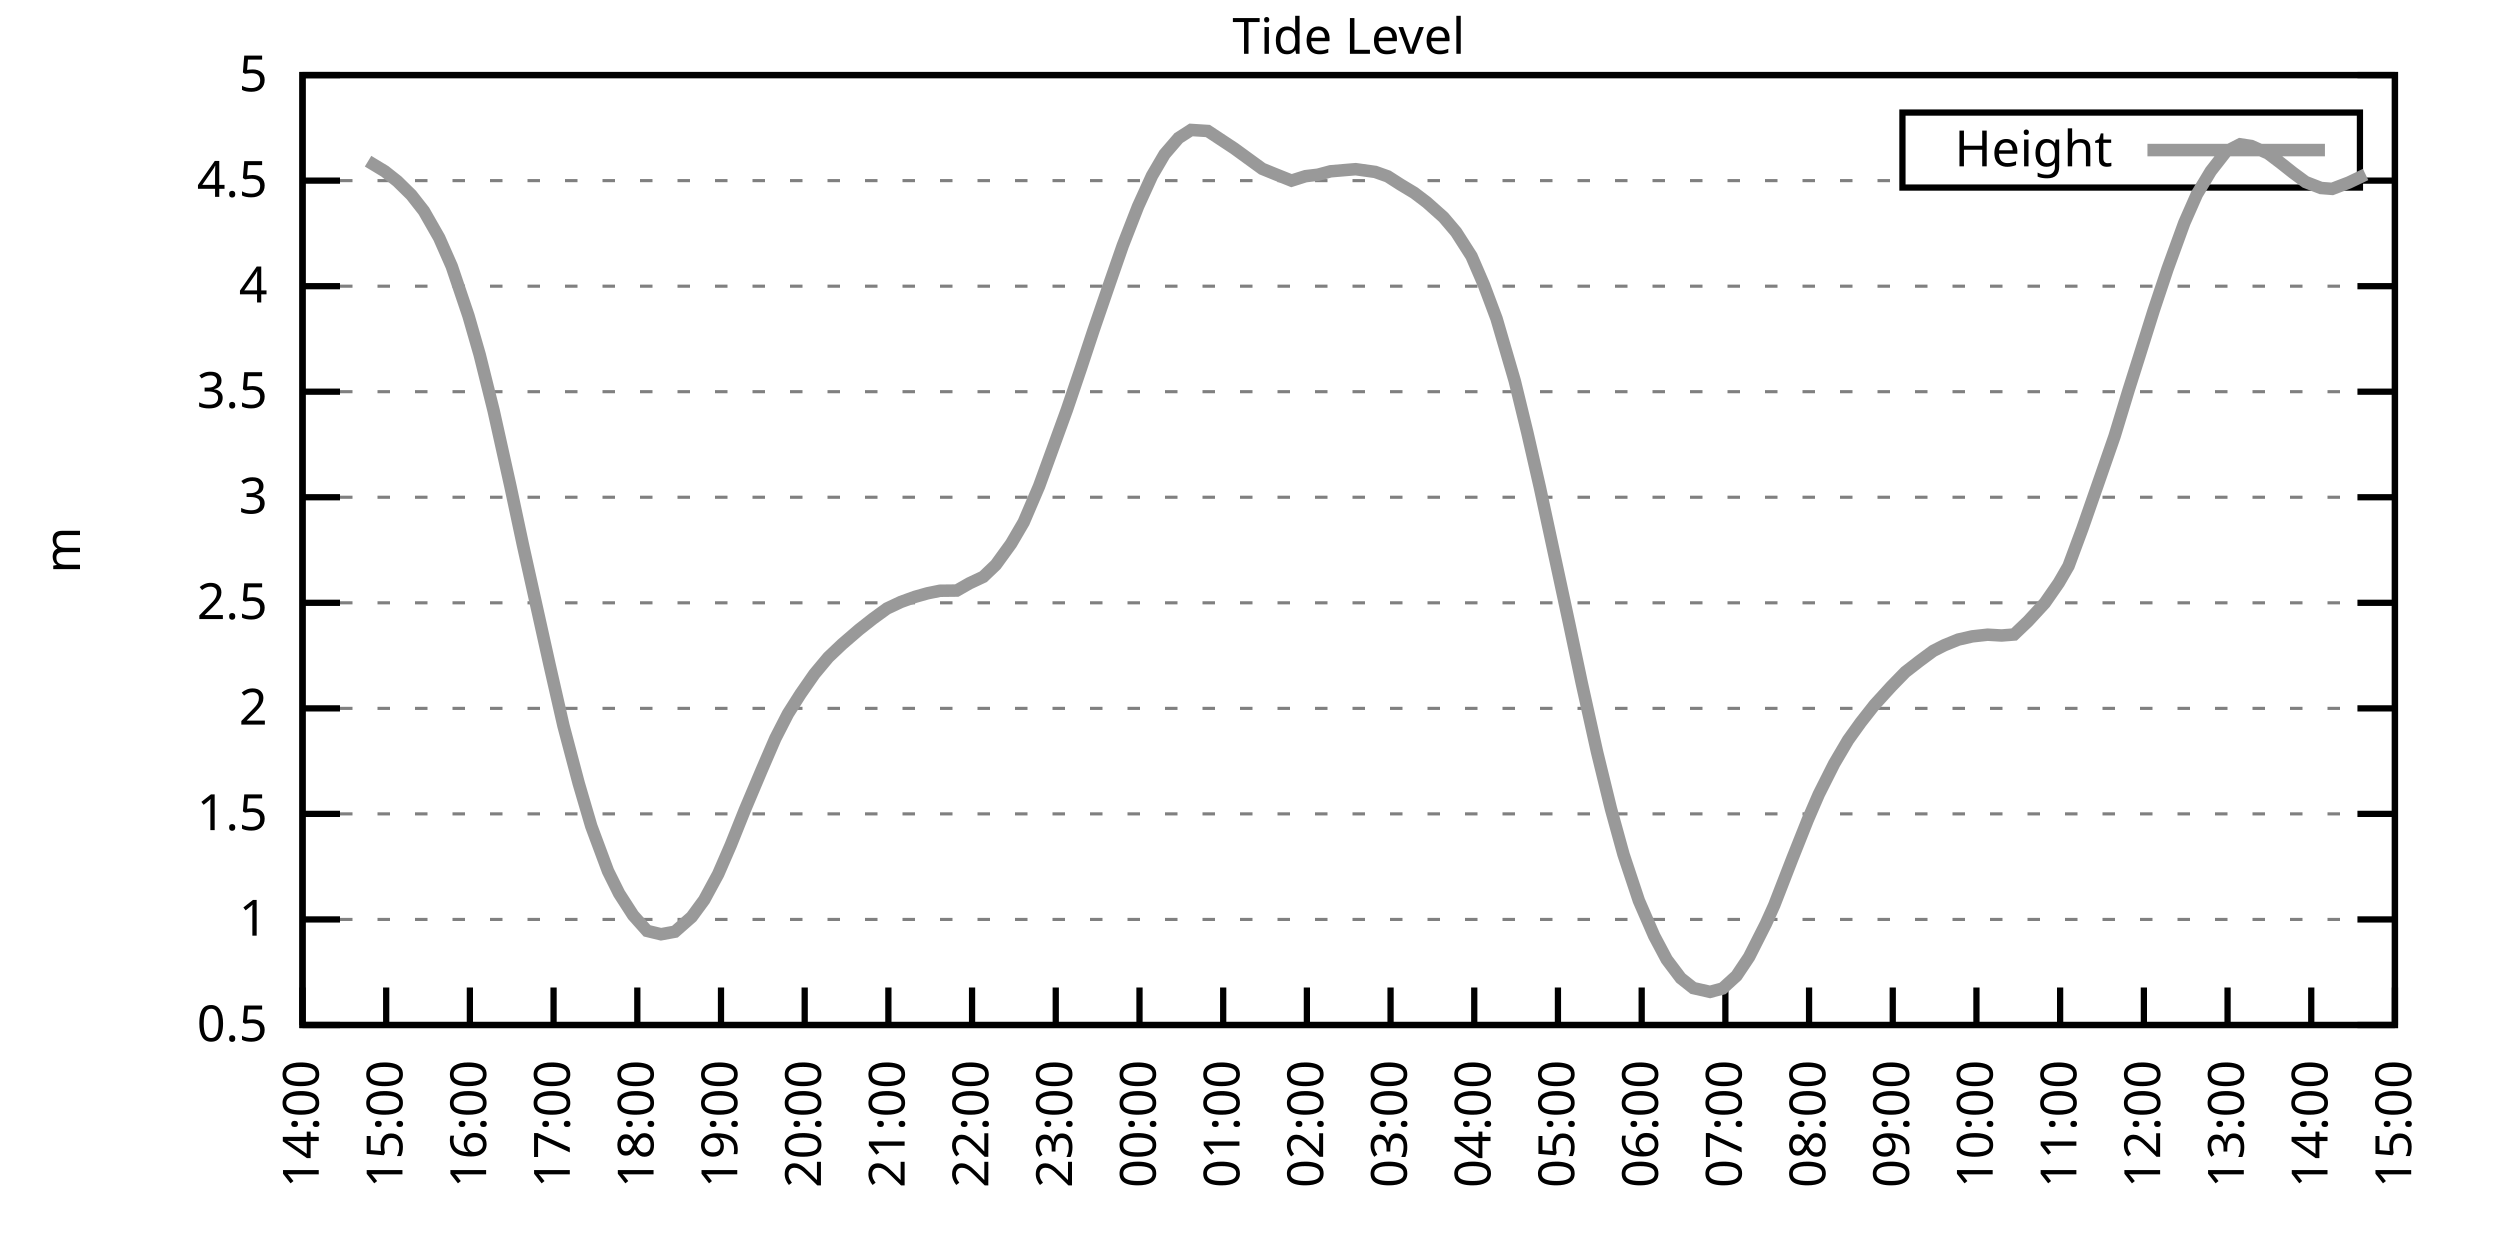
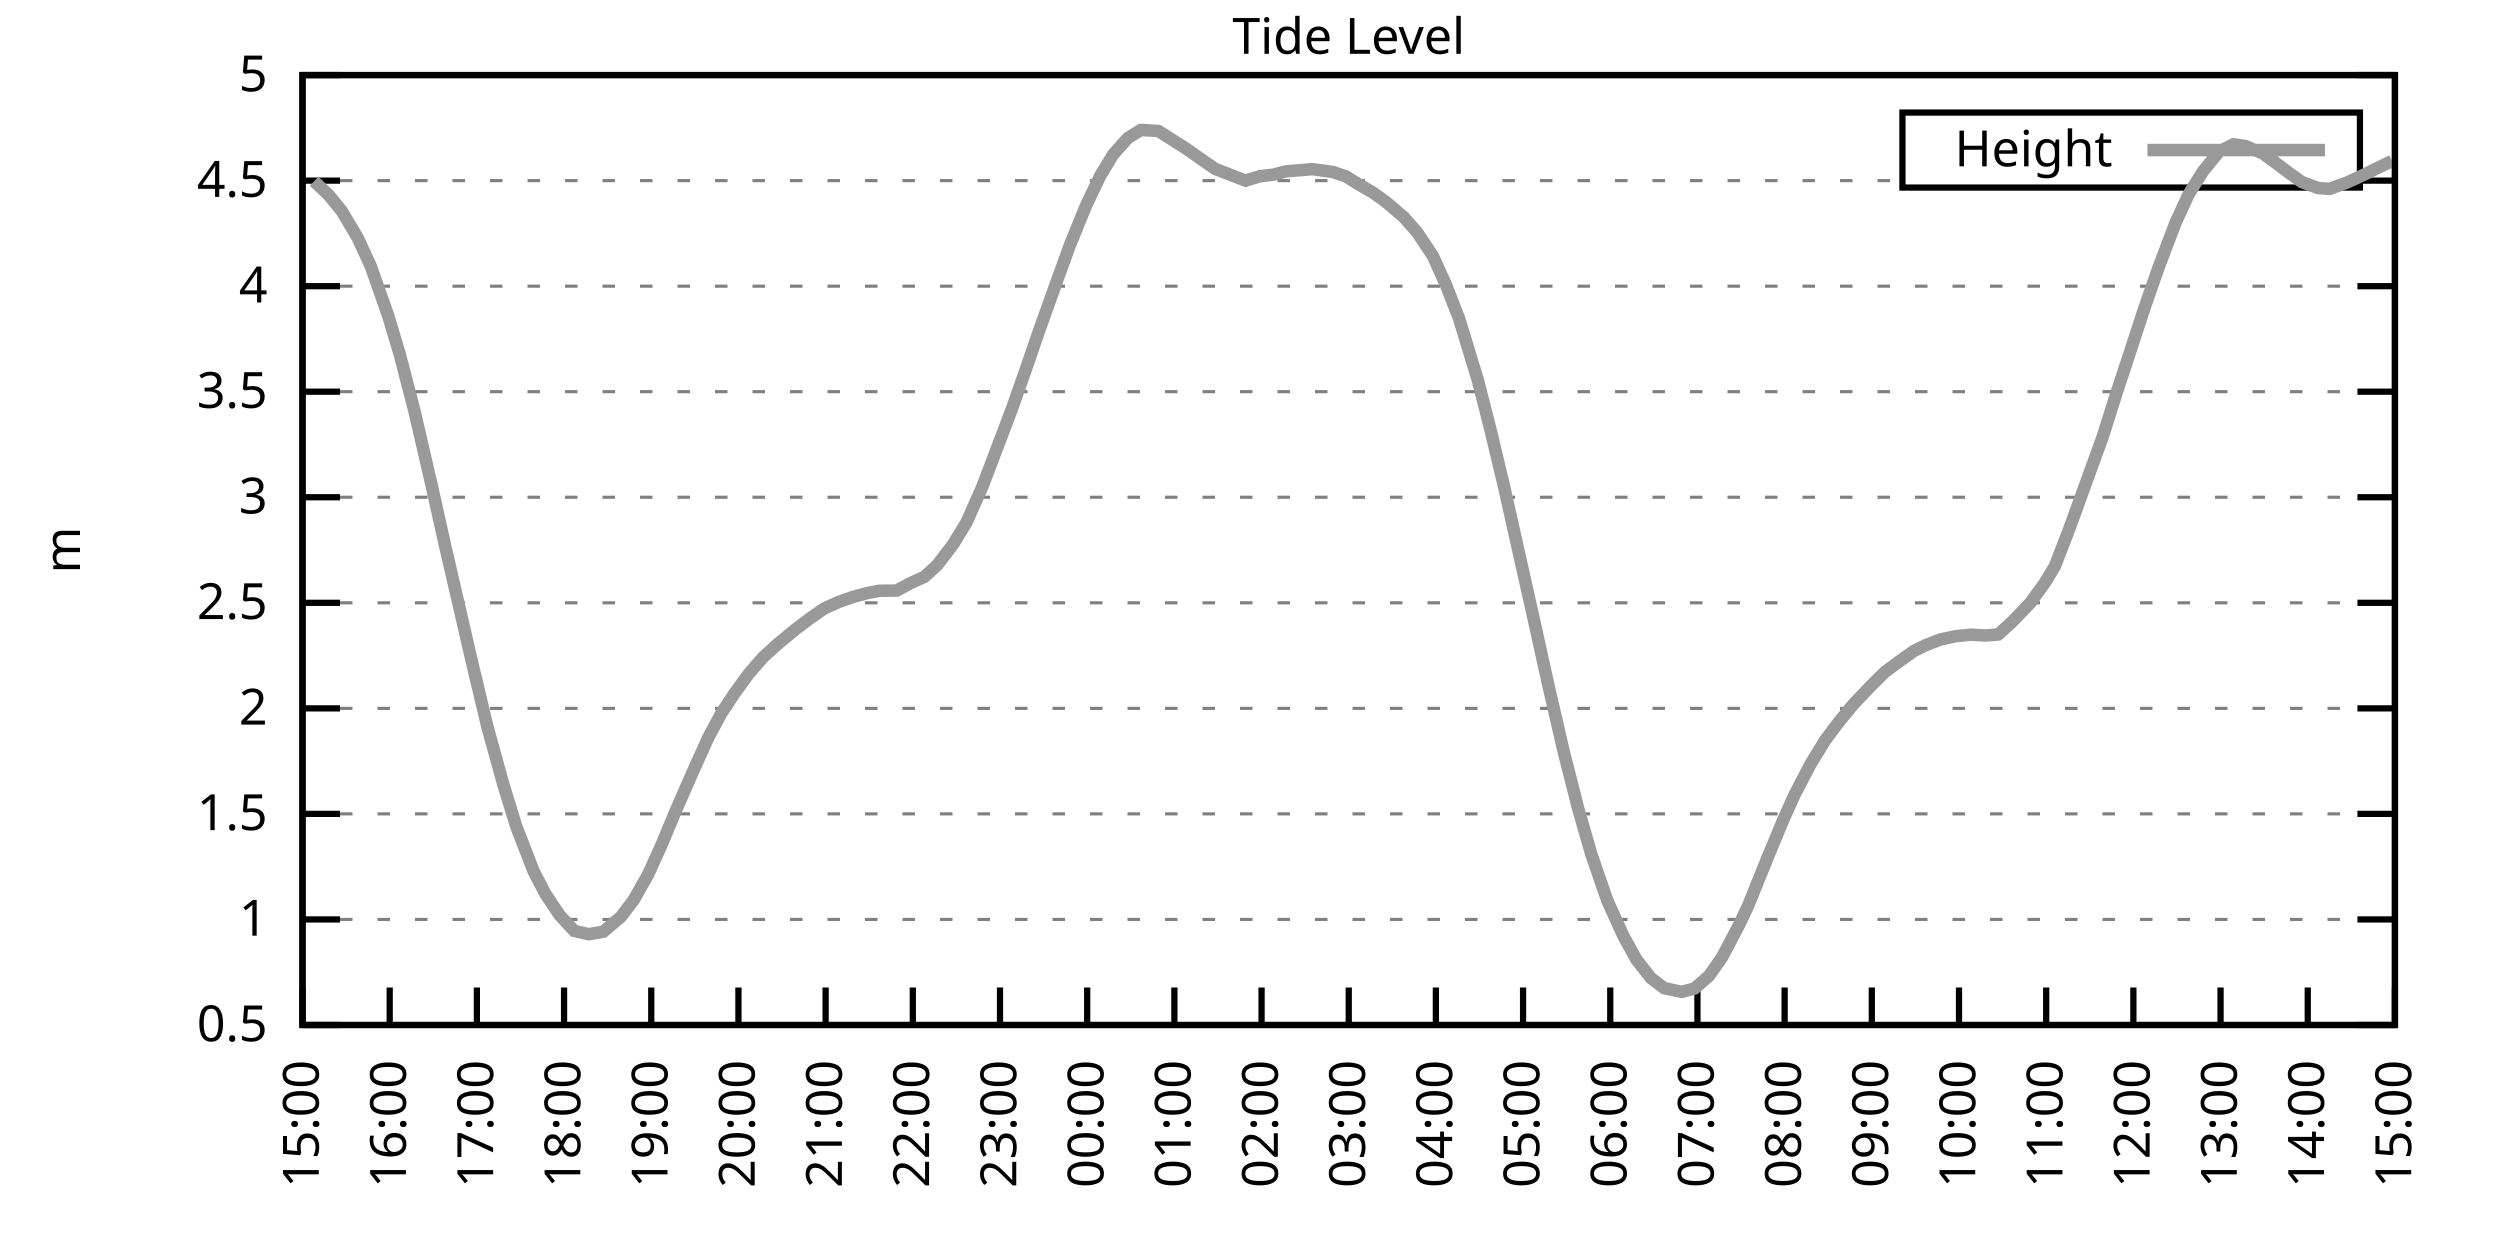
<svg xmlns="http://www.w3.org/2000/svg" xmlns:xlink="http://www.w3.org/1999/xlink" width="400" height="200" viewBox="0 0 400 200">
  <g id="gnuplot_canvas">
    <rect x="0" y="0" width="400" height="200" fill="none" />
    <defs>
      <circle id="gpDot" r="0.5" stroke-width="0.5" stroke="currentColor" />
      <path id="gpPt0" stroke-width="0.333" stroke="currentColor" d="M-1,0 h2 M0,-1 v2" />
      <path id="gpPt1" stroke-width="0.333" stroke="currentColor" d="M-1,-1 L1,1 M1,-1 L-1,1" />
      <path id="gpPt2" stroke-width="0.333" stroke="currentColor" d="M-1,0 L1,0 M0,-1 L0,1 M-1,-1 L1,1 M-1,1 L1,-1" />
      <rect id="gpPt3" stroke-width="0.333" stroke="currentColor" x="-1" y="-1" width="2" height="2" />
      <rect id="gpPt4" stroke-width="0.333" stroke="currentColor" fill="currentColor" x="-1" y="-1" width="2" height="2" />
      <circle id="gpPt5" stroke-width="0.333" stroke="currentColor" cx="0" cy="0" r="1" />
      <use xlink:href="#gpPt5" id="gpPt6" fill="currentColor" stroke="none" />
      <path id="gpPt7" stroke-width="0.333" stroke="currentColor" d="M0,-1.33 L-1.33,0.67 L1.33,0.67 z" />
      <use xlink:href="#gpPt7" id="gpPt8" fill="currentColor" stroke="none" />
      <use xlink:href="#gpPt7" id="gpPt9" stroke="currentColor" transform="rotate(180)" />
      <use xlink:href="#gpPt9" id="gpPt10" fill="currentColor" stroke="none" />
      <use xlink:href="#gpPt3" id="gpPt11" stroke="currentColor" transform="rotate(45)" />
      <use xlink:href="#gpPt11" id="gpPt12" fill="currentColor" stroke="none" />
      <path id="gpPt13" stroke-width="0.333" stroke="currentColor" d="M0,1.330 L1.265,0.411 L0.782,-1.067 L-0.782,-1.076 L-1.265,0.411 z" />
      <use xlink:href="#gpPt13" id="gpPt14" fill="currentColor" stroke="none" />
      <filter id="textbox" filterUnits="objectBoundingBox" x="0" y="0" height="1" width="1">
        <feFlood flood-color="white" flood-opacity="1" result="bgnd" />
        <feComposite in="SourceGraphic" in2="bgnd" operator="atop" />
      </filter>
      <filter id="greybox" filterUnits="objectBoundingBox" x="0" y="0" height="1" width="1">
        <feFlood flood-color="lightgrey" flood-opacity="1" result="grey" />
        <feComposite in="SourceGraphic" in2="grey" operator="atop" />
      </filter>
    </defs>
    <g fill="none" color="white" stroke="currentColor" stroke-width="1.00" stroke-linecap="butt" stroke-linejoin="miter">
</g>
    <g fill="none" color="black" stroke="currentColor" stroke-width="1.00" stroke-linecap="butt" stroke-linejoin="miter">
      <g stroke="none" shape-rendering="crispEdges">
        <polygon fill="rgb(255, 255, 255)" points="48.40,164.00 383.18,164.00 383.18,12.02 48.40,12.02 " />
      </g>
    </g>
    <g fill="none" color="black" stroke="currentColor" stroke-width="1.00" stroke-linecap="butt" stroke-linejoin="miter">
</g>
    <g fill="none" color="black" stroke="black" stroke-width="0.50" stroke-linecap="butt" stroke-linejoin="miter">
</g>
    <g fill="none" color="gray" stroke="currentColor" stroke-width="0.50" stroke-linecap="butt" stroke-linejoin="miter">
      <path stroke="gray" stroke-dasharray="2,4" class="gridline" d="M48.40,164.00 L383.19,164.00  " />
    </g>
    <g fill="none" color="gray" stroke="gray" stroke-width="1.00" stroke-linecap="butt" stroke-linejoin="miter">
</g>
    <g fill="none" color="black" stroke="currentColor" stroke-width="1.00" stroke-linecap="butt" stroke-linejoin="miter">
      <path stroke="black" d="M48.40,164.00 L54.40,164.00 M383.19,164.00 L377.19,164.00  " />
      <g transform="translate(42.80,166.60)" stroke="none" fill="black" font-family="Sans" font-size="8.00" text-anchor="end">
        <text>
          <tspan font-family="Sans"> 0.5</tspan>
        </text>
      </g>
    </g>
    <g fill="none" color="black" stroke="currentColor" stroke-width="1.00" stroke-linecap="butt" stroke-linejoin="miter">
</g>
    <g fill="none" color="black" stroke="black" stroke-width="0.50" stroke-linecap="butt" stroke-linejoin="miter">
</g>
    <g fill="none" color="gray" stroke="currentColor" stroke-width="0.50" stroke-linecap="butt" stroke-linejoin="miter">
      <path stroke="gray" stroke-dasharray="2,4" class="gridline" d="M48.40,147.11 L383.19,147.11  " />
    </g>
    <g fill="none" color="gray" stroke="gray" stroke-width="1.00" stroke-linecap="butt" stroke-linejoin="miter">
</g>
    <g fill="none" color="black" stroke="currentColor" stroke-width="1.00" stroke-linecap="butt" stroke-linejoin="miter">
      <path stroke="black" d="M48.40,147.11 L54.40,147.11 M383.19,147.11 L377.19,147.11  " />
      <g transform="translate(42.80,149.71)" stroke="none" fill="black" font-family="Sans" font-size="8.00" text-anchor="end">
        <text>
          <tspan font-family="Sans"> 1</tspan>
        </text>
      </g>
    </g>
    <g fill="none" color="black" stroke="currentColor" stroke-width="1.00" stroke-linecap="butt" stroke-linejoin="miter">
</g>
    <g fill="none" color="black" stroke="black" stroke-width="0.50" stroke-linecap="butt" stroke-linejoin="miter">
</g>
    <g fill="none" color="gray" stroke="currentColor" stroke-width="0.50" stroke-linecap="butt" stroke-linejoin="miter">
      <path stroke="gray" stroke-dasharray="2,4" class="gridline" d="M48.40,130.22 L383.19,130.22  " />
    </g>
    <g fill="none" color="gray" stroke="gray" stroke-width="1.00" stroke-linecap="butt" stroke-linejoin="miter">
</g>
    <g fill="none" color="black" stroke="currentColor" stroke-width="1.00" stroke-linecap="butt" stroke-linejoin="miter">
      <path stroke="black" d="M48.40,130.22 L54.40,130.22 M383.19,130.22 L377.19,130.22  " />
      <g transform="translate(42.80,132.82)" stroke="none" fill="black" font-family="Sans" font-size="8.00" text-anchor="end">
        <text>
          <tspan font-family="Sans"> 1.5</tspan>
        </text>
      </g>
    </g>
    <g fill="none" color="black" stroke="currentColor" stroke-width="1.00" stroke-linecap="butt" stroke-linejoin="miter">
</g>
    <g fill="none" color="black" stroke="black" stroke-width="0.50" stroke-linecap="butt" stroke-linejoin="miter">
</g>
    <g fill="none" color="gray" stroke="currentColor" stroke-width="0.50" stroke-linecap="butt" stroke-linejoin="miter">
      <path stroke="gray" stroke-dasharray="2,4" class="gridline" d="M48.40,113.34 L383.19,113.34  " />
    </g>
    <g fill="none" color="gray" stroke="gray" stroke-width="1.00" stroke-linecap="butt" stroke-linejoin="miter">
</g>
    <g fill="none" color="black" stroke="currentColor" stroke-width="1.00" stroke-linecap="butt" stroke-linejoin="miter">
      <path stroke="black" d="M48.40,113.34 L54.40,113.34 M383.19,113.34 L377.19,113.34  " />
      <g transform="translate(42.80,115.94)" stroke="none" fill="black" font-family="Sans" font-size="8.00" text-anchor="end">
        <text>
          <tspan font-family="Sans"> 2</tspan>
        </text>
      </g>
    </g>
    <g fill="none" color="black" stroke="currentColor" stroke-width="1.00" stroke-linecap="butt" stroke-linejoin="miter">
</g>
    <g fill="none" color="black" stroke="black" stroke-width="0.50" stroke-linecap="butt" stroke-linejoin="miter">
</g>
    <g fill="none" color="gray" stroke="currentColor" stroke-width="0.50" stroke-linecap="butt" stroke-linejoin="miter">
      <path stroke="gray" stroke-dasharray="2,4" class="gridline" d="M48.40,96.45 L383.19,96.45  " />
    </g>
    <g fill="none" color="gray" stroke="gray" stroke-width="1.00" stroke-linecap="butt" stroke-linejoin="miter">
</g>
    <g fill="none" color="black" stroke="currentColor" stroke-width="1.00" stroke-linecap="butt" stroke-linejoin="miter">
      <path stroke="black" d="M48.40,96.45 L54.40,96.45 M383.19,96.45 L377.19,96.45  " />
      <g transform="translate(42.80,99.05)" stroke="none" fill="black" font-family="Sans" font-size="8.00" text-anchor="end">
        <text>
          <tspan font-family="Sans"> 2.5</tspan>
        </text>
      </g>
    </g>
    <g fill="none" color="black" stroke="currentColor" stroke-width="1.00" stroke-linecap="butt" stroke-linejoin="miter">
</g>
    <g fill="none" color="black" stroke="black" stroke-width="0.50" stroke-linecap="butt" stroke-linejoin="miter">
</g>
    <g fill="none" color="gray" stroke="currentColor" stroke-width="0.50" stroke-linecap="butt" stroke-linejoin="miter">
      <path stroke="gray" stroke-dasharray="2,4" class="gridline" d="M48.40,79.56 L383.19,79.56  " />
    </g>
    <g fill="none" color="gray" stroke="gray" stroke-width="1.00" stroke-linecap="butt" stroke-linejoin="miter">
</g>
    <g fill="none" color="black" stroke="currentColor" stroke-width="1.00" stroke-linecap="butt" stroke-linejoin="miter">
      <path stroke="black" d="M48.40,79.56 L54.40,79.56 M383.19,79.56 L377.19,79.56  " />
      <g transform="translate(42.80,82.16)" stroke="none" fill="black" font-family="Sans" font-size="8.00" text-anchor="end">
        <text>
          <tspan font-family="Sans"> 3</tspan>
        </text>
      </g>
    </g>
    <g fill="none" color="black" stroke="currentColor" stroke-width="1.00" stroke-linecap="butt" stroke-linejoin="miter">
</g>
    <g fill="none" color="black" stroke="black" stroke-width="0.50" stroke-linecap="butt" stroke-linejoin="miter">
</g>
    <g fill="none" color="gray" stroke="currentColor" stroke-width="0.50" stroke-linecap="butt" stroke-linejoin="miter">
      <path stroke="gray" stroke-dasharray="2,4" class="gridline" d="M48.40,62.67 L383.19,62.67  " />
    </g>
    <g fill="none" color="gray" stroke="gray" stroke-width="1.00" stroke-linecap="butt" stroke-linejoin="miter">
</g>
    <g fill="none" color="black" stroke="currentColor" stroke-width="1.00" stroke-linecap="butt" stroke-linejoin="miter">
      <path stroke="black" d="M48.40,62.67 L54.40,62.67 M383.19,62.67 L377.19,62.67  " />
      <g transform="translate(42.80,65.27)" stroke="none" fill="black" font-family="Sans" font-size="8.00" text-anchor="end">
        <text>
          <tspan font-family="Sans"> 3.5</tspan>
        </text>
      </g>
    </g>
    <g fill="none" color="black" stroke="currentColor" stroke-width="1.00" stroke-linecap="butt" stroke-linejoin="miter">
</g>
    <g fill="none" color="black" stroke="black" stroke-width="0.50" stroke-linecap="butt" stroke-linejoin="miter">
</g>
    <g fill="none" color="gray" stroke="currentColor" stroke-width="0.50" stroke-linecap="butt" stroke-linejoin="miter">
      <path stroke="gray" stroke-dasharray="2,4" class="gridline" d="M48.40,45.79 L383.19,45.79  " />
    </g>
    <g fill="none" color="gray" stroke="gray" stroke-width="1.00" stroke-linecap="butt" stroke-linejoin="miter">
</g>
    <g fill="none" color="black" stroke="currentColor" stroke-width="1.00" stroke-linecap="butt" stroke-linejoin="miter">
      <path stroke="black" d="M48.40,45.79 L54.40,45.79 M383.19,45.79 L377.19,45.79  " />
      <g transform="translate(42.80,48.39)" stroke="none" fill="black" font-family="Sans" font-size="8.00" text-anchor="end">
        <text>
          <tspan font-family="Sans"> 4</tspan>
        </text>
      </g>
    </g>
    <g fill="none" color="black" stroke="currentColor" stroke-width="1.00" stroke-linecap="butt" stroke-linejoin="miter">
</g>
    <g fill="none" color="black" stroke="black" stroke-width="0.50" stroke-linecap="butt" stroke-linejoin="miter">
</g>
    <g fill="none" color="gray" stroke="currentColor" stroke-width="0.50" stroke-linecap="butt" stroke-linejoin="miter">
      <path stroke="gray" stroke-dasharray="2,4" class="gridline" d="M48.40,28.90 L304.39,28.90 M377.59,28.90 L383.19,28.90  " />
    </g>
    <g fill="none" color="gray" stroke="gray" stroke-width="1.00" stroke-linecap="butt" stroke-linejoin="miter">
</g>
    <g fill="none" color="black" stroke="currentColor" stroke-width="1.00" stroke-linecap="butt" stroke-linejoin="miter">
      <path stroke="black" d="M48.40,28.90 L54.40,28.90 M383.19,28.90 L377.19,28.90  " />
      <g transform="translate(42.80,31.50)" stroke="none" fill="black" font-family="Sans" font-size="8.00" text-anchor="end">
        <text>
          <tspan font-family="Sans"> 4.5</tspan>
        </text>
      </g>
    </g>
    <g fill="none" color="black" stroke="currentColor" stroke-width="1.00" stroke-linecap="butt" stroke-linejoin="miter">
</g>
    <g fill="none" color="black" stroke="black" stroke-width="0.50" stroke-linecap="butt" stroke-linejoin="miter">
</g>
    <g fill="none" color="gray" stroke="currentColor" stroke-width="0.50" stroke-linecap="butt" stroke-linejoin="miter">
      <path stroke="gray" stroke-dasharray="2,4" class="gridline" d="M48.40,12.01 L383.19,12.01  " />
    </g>
    <g fill="none" color="gray" stroke="gray" stroke-width="1.00" stroke-linecap="butt" stroke-linejoin="miter">
</g>
    <g fill="none" color="black" stroke="currentColor" stroke-width="1.00" stroke-linecap="butt" stroke-linejoin="miter">
      <path stroke="black" d="M48.40,12.01 L54.40,12.01 M383.19,12.01 L377.19,12.01  " />
      <g transform="translate(42.80,14.61)" stroke="none" fill="black" font-family="Sans" font-size="8.00" text-anchor="end">
        <text>
          <tspan font-family="Sans"> 5</tspan>
        </text>
      </g>
    </g>
    <g fill="none" color="black" stroke="currentColor" stroke-width="1.00" stroke-linecap="butt" stroke-linejoin="miter">
      <path stroke="black" d="M48.40,164.00 L48.40,158.00  " />
      <g transform="translate(51.00,169.60) rotate(270.00)" stroke="none" fill="black" font-family="Sans" font-size="8.00" text-anchor="end">
        <text>
-           <tspan font-family="Sans">14:00</tspan>
-         </text>
-       </g>
-     </g>
-     <g fill="none" color="black" stroke="currentColor" stroke-width="1.00" stroke-linecap="butt" stroke-linejoin="miter">
-       <path stroke="black" d="M61.79,164.00 L61.79,158.00  " />
-       <g transform="translate(64.39,169.60) rotate(270.00)" stroke="none" fill="black" font-family="Sans" font-size="8.00" text-anchor="end">
-         <text>
          <tspan font-family="Sans">15:00</tspan>
        </text>
      </g>
    </g>
    <g fill="none" color="black" stroke="currentColor" stroke-width="1.00" stroke-linecap="butt" stroke-linejoin="miter">
-       <path stroke="black" d="M75.18,164.00 L75.18,158.00  " />
-       <g transform="translate(77.78,169.60) rotate(270.00)" stroke="none" fill="black" font-family="Sans" font-size="8.00" text-anchor="end">
+       <path stroke="black" d="M62.35,164.00 L62.35,158.00  " />
+       <g transform="translate(64.95,169.60) rotate(270.00)" stroke="none" fill="black" font-family="Sans" font-size="8.00" text-anchor="end">
        <text>
          <tspan font-family="Sans">16:00</tspan>
        </text>
      </g>
    </g>
    <g fill="none" color="black" stroke="currentColor" stroke-width="1.00" stroke-linecap="butt" stroke-linejoin="miter">
-       <path stroke="black" d="M88.57,164.00 L88.57,158.00  " />
-       <g transform="translate(91.17,169.60) rotate(270.00)" stroke="none" fill="black" font-family="Sans" font-size="8.00" text-anchor="end">
+       <path stroke="black" d="M76.30,164.00 L76.30,158.00  " />
+       <g transform="translate(78.90,169.60) rotate(270.00)" stroke="none" fill="black" font-family="Sans" font-size="8.00" text-anchor="end">
        <text>
          <tspan font-family="Sans">17:00</tspan>
        </text>
      </g>
    </g>
    <g fill="none" color="black" stroke="currentColor" stroke-width="1.00" stroke-linecap="butt" stroke-linejoin="miter">
-       <path stroke="black" d="M101.97,164.00 L101.97,158.00  " />
-       <g transform="translate(104.57,169.60) rotate(270.00)" stroke="none" fill="black" font-family="Sans" font-size="8.00" text-anchor="end">
+       <path stroke="black" d="M90.25,164.00 L90.25,158.00  " />
+       <g transform="translate(92.85,169.60) rotate(270.00)" stroke="none" fill="black" font-family="Sans" font-size="8.00" text-anchor="end">
        <text>
          <tspan font-family="Sans">18:00</tspan>
        </text>
      </g>
    </g>
    <g fill="none" color="black" stroke="currentColor" stroke-width="1.00" stroke-linecap="butt" stroke-linejoin="miter">
-       <path stroke="black" d="M115.36,164.00 L115.36,158.00  " />
-       <g transform="translate(117.96,169.60) rotate(270.00)" stroke="none" fill="black" font-family="Sans" font-size="8.00" text-anchor="end">
+       <path stroke="black" d="M104.20,164.00 L104.20,158.00  " />
+       <g transform="translate(106.80,169.60) rotate(270.00)" stroke="none" fill="black" font-family="Sans" font-size="8.00" text-anchor="end">
        <text>
          <tspan font-family="Sans">19:00</tspan>
        </text>
      </g>
    </g>
    <g fill="none" color="black" stroke="currentColor" stroke-width="1.00" stroke-linecap="butt" stroke-linejoin="miter">
-       <path stroke="black" d="M128.75,164.00 L128.75,158.00  " />
-       <g transform="translate(131.35,169.60) rotate(270.00)" stroke="none" fill="black" font-family="Sans" font-size="8.00" text-anchor="end">
+       <path stroke="black" d="M118.15,164.00 L118.15,158.00  " />
+       <g transform="translate(120.75,169.60) rotate(270.00)" stroke="none" fill="black" font-family="Sans" font-size="8.00" text-anchor="end">
        <text>
          <tspan font-family="Sans">20:00</tspan>
        </text>
      </g>
    </g>
    <g fill="none" color="black" stroke="currentColor" stroke-width="1.00" stroke-linecap="butt" stroke-linejoin="miter">
-       <path stroke="black" d="M142.14,164.00 L142.14,158.00  " />
-       <g transform="translate(144.74,169.60) rotate(270.00)" stroke="none" fill="black" font-family="Sans" font-size="8.00" text-anchor="end">
+       <path stroke="black" d="M132.10,164.00 L132.10,158.00  " />
+       <g transform="translate(134.70,169.60) rotate(270.00)" stroke="none" fill="black" font-family="Sans" font-size="8.00" text-anchor="end">
        <text>
          <tspan font-family="Sans">21:00</tspan>
        </text>
      </g>
    </g>
    <g fill="none" color="black" stroke="currentColor" stroke-width="1.00" stroke-linecap="butt" stroke-linejoin="miter">
-       <path stroke="black" d="M155.53,164.00 L155.53,158.00  " />
-       <g transform="translate(158.13,169.60) rotate(270.00)" stroke="none" fill="black" font-family="Sans" font-size="8.00" text-anchor="end">
+       <path stroke="black" d="M146.05,164.00 L146.05,158.00  " />
+       <g transform="translate(148.65,169.60) rotate(270.00)" stroke="none" fill="black" font-family="Sans" font-size="8.00" text-anchor="end">
        <text>
          <tspan font-family="Sans">22:00</tspan>
        </text>
      </g>
    </g>
    <g fill="none" color="black" stroke="currentColor" stroke-width="1.00" stroke-linecap="butt" stroke-linejoin="miter">
-       <path stroke="black" d="M168.92,164.00 L168.92,158.00  " />
-       <g transform="translate(171.52,169.60) rotate(270.00)" stroke="none" fill="black" font-family="Sans" font-size="8.00" text-anchor="end">
+       <path stroke="black" d="M160.00,164.00 L160.00,158.00  " />
+       <g transform="translate(162.60,169.60) rotate(270.00)" stroke="none" fill="black" font-family="Sans" font-size="8.00" text-anchor="end">
        <text>
          <tspan font-family="Sans">23:00</tspan>
        </text>
      </g>
    </g>
    <g fill="none" color="black" stroke="currentColor" stroke-width="1.00" stroke-linecap="butt" stroke-linejoin="miter">
-       <path stroke="black" d="M182.32,164.00 L182.32,158.00  " />
-       <g transform="translate(184.92,169.60) rotate(270.00)" stroke="none" fill="black" font-family="Sans" font-size="8.00" text-anchor="end">
+       <path stroke="black" d="M173.95,164.00 L173.95,158.00  " />
+       <g transform="translate(176.55,169.60) rotate(270.00)" stroke="none" fill="black" font-family="Sans" font-size="8.00" text-anchor="end">
        <text>
          <tspan font-family="Sans">00:00</tspan>
        </text>
      </g>
    </g>
    <g fill="none" color="black" stroke="currentColor" stroke-width="1.00" stroke-linecap="butt" stroke-linejoin="miter">
-       <path stroke="black" d="M195.71,164.00 L195.71,158.00  " />
-       <g transform="translate(198.31,169.60) rotate(270.00)" stroke="none" fill="black" font-family="Sans" font-size="8.00" text-anchor="end">
+       <path stroke="black" d="M187.90,164.00 L187.90,158.00  " />
+       <g transform="translate(190.50,169.60) rotate(270.00)" stroke="none" fill="black" font-family="Sans" font-size="8.00" text-anchor="end">
        <text>
          <tspan font-family="Sans">01:00</tspan>
        </text>
      </g>
    </g>
    <g fill="none" color="black" stroke="currentColor" stroke-width="1.00" stroke-linecap="butt" stroke-linejoin="miter">
-       <path stroke="black" d="M209.10,164.00 L209.10,158.00  " />
-       <g transform="translate(211.70,169.60) rotate(270.00)" stroke="none" fill="black" font-family="Sans" font-size="8.00" text-anchor="end">
+       <path stroke="black" d="M201.85,164.00 L201.85,158.00  " />
+       <g transform="translate(204.45,169.60) rotate(270.00)" stroke="none" fill="black" font-family="Sans" font-size="8.00" text-anchor="end">
        <text>
          <tspan font-family="Sans">02:00</tspan>
        </text>
      </g>
    </g>
    <g fill="none" color="black" stroke="currentColor" stroke-width="1.00" stroke-linecap="butt" stroke-linejoin="miter">
-       <path stroke="black" d="M222.49,164.00 L222.49,158.00  " />
-       <g transform="translate(225.09,169.60) rotate(270.00)" stroke="none" fill="black" font-family="Sans" font-size="8.00" text-anchor="end">
+       <path stroke="black" d="M215.80,164.00 L215.80,158.00  " />
+       <g transform="translate(218.40,169.60) rotate(270.00)" stroke="none" fill="black" font-family="Sans" font-size="8.00" text-anchor="end">
        <text>
          <tspan font-family="Sans">03:00</tspan>
        </text>
      </g>
    </g>
    <g fill="none" color="black" stroke="currentColor" stroke-width="1.00" stroke-linecap="butt" stroke-linejoin="miter">
-       <path stroke="black" d="M235.88,164.00 L235.88,158.00  " />
-       <g transform="translate(238.48,169.60) rotate(270.00)" stroke="none" fill="black" font-family="Sans" font-size="8.00" text-anchor="end">
+       <path stroke="black" d="M229.74,164.00 L229.74,158.00  " />
+       <g transform="translate(232.34,169.60) rotate(270.00)" stroke="none" fill="black" font-family="Sans" font-size="8.00" text-anchor="end">
        <text>
          <tspan font-family="Sans">04:00</tspan>
        </text>
      </g>
    </g>
    <g fill="none" color="black" stroke="currentColor" stroke-width="1.00" stroke-linecap="butt" stroke-linejoin="miter">
-       <path stroke="black" d="M249.27,164.00 L249.27,158.00  " />
-       <g transform="translate(251.87,169.60) rotate(270.00)" stroke="none" fill="black" font-family="Sans" font-size="8.00" text-anchor="end">
+       <path stroke="black" d="M243.69,164.00 L243.69,158.00  " />
+       <g transform="translate(246.29,169.60) rotate(270.00)" stroke="none" fill="black" font-family="Sans" font-size="8.00" text-anchor="end">
        <text>
          <tspan font-family="Sans">05:00</tspan>
        </text>
      </g>
    </g>
    <g fill="none" color="black" stroke="currentColor" stroke-width="1.00" stroke-linecap="butt" stroke-linejoin="miter">
-       <path stroke="black" d="M262.67,164.00 L262.67,158.00  " />
-       <g transform="translate(265.27,169.60) rotate(270.00)" stroke="none" fill="black" font-family="Sans" font-size="8.00" text-anchor="end">
+       <path stroke="black" d="M257.64,164.00 L257.64,158.00  " />
+       <g transform="translate(260.24,169.60) rotate(270.00)" stroke="none" fill="black" font-family="Sans" font-size="8.00" text-anchor="end">
        <text>
          <tspan font-family="Sans">06:00</tspan>
        </text>
      </g>
    </g>
    <g fill="none" color="black" stroke="currentColor" stroke-width="1.00" stroke-linecap="butt" stroke-linejoin="miter">
-       <path stroke="black" d="M276.06,164.00 L276.06,158.00  " />
-       <g transform="translate(278.66,169.60) rotate(270.00)" stroke="none" fill="black" font-family="Sans" font-size="8.00" text-anchor="end">
+       <path stroke="black" d="M271.59,164.00 L271.59,158.00  " />
+       <g transform="translate(274.19,169.60) rotate(270.00)" stroke="none" fill="black" font-family="Sans" font-size="8.00" text-anchor="end">
        <text>
          <tspan font-family="Sans">07:00</tspan>
        </text>
      </g>
    </g>
    <g fill="none" color="black" stroke="currentColor" stroke-width="1.00" stroke-linecap="butt" stroke-linejoin="miter">
-       <path stroke="black" d="M289.45,164.00 L289.45,158.00  " />
-       <g transform="translate(292.05,169.60) rotate(270.00)" stroke="none" fill="black" font-family="Sans" font-size="8.00" text-anchor="end">
+       <path stroke="black" d="M285.54,164.00 L285.54,158.00  " />
+       <g transform="translate(288.14,169.60) rotate(270.00)" stroke="none" fill="black" font-family="Sans" font-size="8.00" text-anchor="end">
        <text>
          <tspan font-family="Sans">08:00</tspan>
        </text>
      </g>
    </g>
    <g fill="none" color="black" stroke="currentColor" stroke-width="1.00" stroke-linecap="butt" stroke-linejoin="miter">
-       <path stroke="black" d="M302.84,164.00 L302.84,158.00  " />
-       <g transform="translate(305.44,169.60) rotate(270.00)" stroke="none" fill="black" font-family="Sans" font-size="8.00" text-anchor="end">
+       <path stroke="black" d="M299.49,164.00 L299.49,158.00  " />
+       <g transform="translate(302.09,169.60) rotate(270.00)" stroke="none" fill="black" font-family="Sans" font-size="8.00" text-anchor="end">
        <text>
          <tspan font-family="Sans">09:00</tspan>
        </text>
      </g>
    </g>
    <g fill="none" color="black" stroke="currentColor" stroke-width="1.00" stroke-linecap="butt" stroke-linejoin="miter">
-       <path stroke="black" d="M316.23,164.00 L316.23,158.00  " />
-       <g transform="translate(318.83,169.60) rotate(270.00)" stroke="none" fill="black" font-family="Sans" font-size="8.00" text-anchor="end">
+       <path stroke="black" d="M313.44,164.00 L313.44,158.00  " />
+       <g transform="translate(316.04,169.60) rotate(270.00)" stroke="none" fill="black" font-family="Sans" font-size="8.00" text-anchor="end">
        <text>
          <tspan font-family="Sans">10:00</tspan>
        </text>
      </g>
    </g>
    <g fill="none" color="black" stroke="currentColor" stroke-width="1.00" stroke-linecap="butt" stroke-linejoin="miter">
-       <path stroke="black" d="M329.62,164.00 L329.62,158.00  " />
-       <g transform="translate(332.22,169.60) rotate(270.00)" stroke="none" fill="black" font-family="Sans" font-size="8.00" text-anchor="end">
+       <path stroke="black" d="M327.39,164.00 L327.39,158.00  " />
+       <g transform="translate(329.99,169.60) rotate(270.00)" stroke="none" fill="black" font-family="Sans" font-size="8.00" text-anchor="end">
        <text>
          <tspan font-family="Sans">11:00</tspan>
        </text>
      </g>
    </g>
    <g fill="none" color="black" stroke="currentColor" stroke-width="1.00" stroke-linecap="butt" stroke-linejoin="miter">
-       <path stroke="black" d="M343.02,164.00 L343.02,158.00  " />
-       <g transform="translate(345.62,169.60) rotate(270.00)" stroke="none" fill="black" font-family="Sans" font-size="8.00" text-anchor="end">
+       <path stroke="black" d="M341.34,164.00 L341.34,158.00  " />
+       <g transform="translate(343.94,169.60) rotate(270.00)" stroke="none" fill="black" font-family="Sans" font-size="8.00" text-anchor="end">
        <text>
          <tspan font-family="Sans">12:00</tspan>
        </text>
      </g>
    </g>
    <g fill="none" color="black" stroke="currentColor" stroke-width="1.00" stroke-linecap="butt" stroke-linejoin="miter">
-       <path stroke="black" d="M356.41,164.00 L356.41,158.00  " />
-       <g transform="translate(359.01,169.60) rotate(270.00)" stroke="none" fill="black" font-family="Sans" font-size="8.00" text-anchor="end">
+       <path stroke="black" d="M355.29,164.00 L355.29,158.00  " />
+       <g transform="translate(357.89,169.60) rotate(270.00)" stroke="none" fill="black" font-family="Sans" font-size="8.00" text-anchor="end">
        <text>
          <tspan font-family="Sans">13:00</tspan>
        </text>
      </g>
    </g>
    <g fill="none" color="black" stroke="currentColor" stroke-width="1.00" stroke-linecap="butt" stroke-linejoin="miter">
-       <path stroke="black" d="M369.80,164.00 L369.80,158.00  " />
-       <g transform="translate(372.40,169.60) rotate(270.00)" stroke="none" fill="black" font-family="Sans" font-size="8.00" text-anchor="end">
+       <path stroke="black" d="M369.24,164.00 L369.24,158.00  " />
+       <g transform="translate(371.84,169.60) rotate(270.00)" stroke="none" fill="black" font-family="Sans" font-size="8.00" text-anchor="end">
        <text>
          <tspan font-family="Sans">14:00</tspan>
        </text>
      </g>
    </g>
    <g fill="none" color="black" stroke="currentColor" stroke-width="1.00" stroke-linecap="butt" stroke-linejoin="miter">
      <path stroke="black" d="M383.19,164.00 L383.19,158.00  " />
      <g transform="translate(385.79,169.60) rotate(270.00)" stroke="none" fill="black" font-family="Sans" font-size="8.00" text-anchor="end">
        <text>
          <tspan font-family="Sans">15:00</tspan>
        </text>
      </g>
    </g>
    <g fill="none" color="black" stroke="currentColor" stroke-width="1.00" stroke-linecap="butt" stroke-linejoin="miter">
</g>
    <g fill="none" color="black" stroke="currentColor" stroke-width="1.00" stroke-linecap="butt" stroke-linejoin="miter">
      <path stroke="black" d="M48.40,12.01 L48.40,164.00 L383.19,164.00 L383.19,12.01 L48.40,12.01 Z  " />
    </g>
    <g fill="none" color="black" stroke="currentColor" stroke-width="1.00" stroke-linecap="butt" stroke-linejoin="miter">
</g>
    <g fill="none" color="black" stroke="currentColor" stroke-width="1.00" stroke-linecap="butt" stroke-linejoin="miter">
      <path stroke="black" d="M304.39,30.01 L304.39,18.01 L377.59,18.01 L377.59,30.01 L304.39,30.01 Z  " />
    </g>
    <g id="Tide_level_plot_1">
      <g fill="none" color="white" stroke="black" stroke-width="2.00" stroke-linecap="butt" stroke-linejoin="miter">
</g>
      <g fill="none" color="black" stroke="currentColor" stroke-width="2.00" stroke-linecap="butt" stroke-linejoin="miter">
        <g transform="translate(337.99,26.61)" stroke="none" fill="black" font-family="Sans" font-size="8.00" text-anchor="end">
          <text>
            <tspan font-family="Sans">Height</tspan>
          </text>
        </g>
      </g>
      <g fill="none" color="black" stroke="currentColor" stroke-width="2.00" stroke-linecap="butt" stroke-linejoin="miter">
-         <path stroke="rgb(153, 153, 153)" d="M343.59,24.01 L371.99,24.01 M58.89,25.79 L61.57,27.41 L63.58,29.00 L65.81,31.19 L67.82,33.76 L70.27,38.05   L72.28,42.61 L74.96,50.55 L76.75,56.76 L78.98,65.71 L81.66,77.77 L83.66,87.16 L85.90,97.23 L87.91,106.28   L90.14,116.07 L92.59,125.33 L94.60,132.18 L97.28,139.38 L99.06,142.96 L101.30,146.44 L103.53,148.94 L105.76,149.48   L107.99,149.07 L110.67,146.71 L112.68,143.97 L114.91,139.85 L116.92,135.22 L119.15,129.65 L121.83,123.30 L124.06,118.13   L126.07,114.21 L128.08,111.04 L130.31,107.83 L132.54,105.16 L134.78,103.04 L137.45,100.74 L139.69,98.98 L141.92,97.36   L144.15,96.31 L146.38,95.50 L148.39,94.93 L150.40,94.52 L153.08,94.49 L155.09,93.34 L157.32,92.29 L159.33,90.37   L161.78,86.99 L163.79,83.55 L166.25,77.80 L170.71,65.54 L172.94,58.96 L174.95,52.88 L177.63,45.08 L179.64,39.30   L182.09,33.02 L184.32,28.12 L186.33,24.68 L188.57,22.08 L190.57,20.79 L193.25,20.96 L197.49,23.76 L199.73,25.39   L201.96,27.01 L204.19,27.92 L206.64,28.90 L208.88,28.19 L210.88,27.95 L212.89,27.41 L215.57,27.18 L216.91,27.07   L220.04,27.51 L222.04,28.22 L224.05,29.51 L226.29,30.86 L228.29,32.38 L230.97,34.77 L232.98,37.14 L235.44,40.99   L237.44,45.62 L239.45,50.99 L242.36,60.95 L244.36,69.16 L246.37,77.94 L251.06,99.73 L253.07,109.25 L255.52,120.29   L257.76,129.45 L259.76,136.71 L262.22,144.11 L264.67,149.75 L266.68,153.53 L268.92,156.50 L270.92,158.09 L273.60,158.70   L275.61,158.16 L277.84,156.13 L279.85,153.12 L282.53,147.82 L283.87,144.85 L286.77,137.38 L289.23,131.20 L291.01,127.08   L293.47,122.19 L295.70,118.40 L297.71,115.60 L299.94,112.76 L302.62,109.82 L304.85,107.53 L307.08,105.80 L309.31,104.15   L311.10,103.24 L313.33,102.33 L315.56,101.82 L318.02,101.55 L320.25,101.68 L322.26,101.52 L324.49,99.39 L327.17,96.48   L329.40,93.27 L330.96,90.57 L333.19,84.56 L336.10,76.22 L338.33,69.80 L340.56,62.47 L342.12,57.54 L344.58,49.70   L346.81,43.02 L349.49,35.65 L351.50,31.09 L353.73,27.38 L356.18,24.24 L358.42,23.09 L360.20,23.36 L362.88,24.54   L364.89,26.06 L366.90,27.65 L368.91,29.13 L371.36,30.08 L373.15,30.22 L375.82,29.20 L378.50,27.92  " />
+         <path stroke="rgb(153, 153, 153)" d="M343.59,24.01 L371.99,24.01 M50.26,29.00 L52.58,31.19 L54.68,33.76 L57.23,38.05 L59.33,42.61 L62.12,50.55   L63.98,56.76 L66.30,65.71 L69.09,77.77 L71.18,87.16 L73.51,97.23 L75.60,106.28 L77.93,116.07 L80.48,125.33   L82.58,132.18 L85.37,139.38 L87.23,142.96 L89.55,146.44 L91.88,148.94 L94.20,149.48 L96.53,149.07 L99.32,146.71   L101.41,143.97 L103.73,139.85 L105.83,135.22 L108.15,129.65 L110.94,123.30 L113.27,118.13 L115.36,114.21 L117.45,111.04   L119.78,107.83 L122.10,105.16 L124.43,103.04 L127.22,100.74 L129.54,98.98 L131.87,97.36 L134.19,96.31 L136.51,95.50   L138.61,94.93 L140.70,94.52 L143.49,94.49 L145.58,93.34 L147.91,92.29 L150.00,90.37 L152.56,86.99 L154.65,83.55   L157.21,77.80 L161.86,65.54 L164.18,58.96 L166.27,52.88 L169.06,45.08 L171.16,39.30 L173.71,33.02 L176.04,28.12   L178.13,24.68 L180.46,22.08 L182.55,20.79 L185.34,20.96 L189.76,23.76 L192.08,25.39 L194.41,27.01 L196.73,27.92   L199.29,28.90 L201.61,28.19 L203.71,27.95 L205.80,27.41 L208.59,27.18 L209.98,27.07 L213.24,27.51 L215.33,28.22   L217.42,29.51 L219.75,30.86 L221.84,32.38 L224.63,34.77 L226.72,37.14 L229.28,40.99 L231.37,45.62 L233.46,50.99   L236.49,60.95 L238.58,69.16 L240.67,77.94 L245.55,99.73 L247.65,109.25 L250.20,120.29 L252.53,129.45 L254.62,136.71   L257.18,144.11 L259.74,149.75 L261.83,153.53 L264.15,156.50 L266.25,158.09 L269.04,158.70 L271.13,158.16 L273.45,156.13   L275.55,153.12 L278.34,147.82 L279.73,144.85 L282.75,137.38 L285.31,131.20 L287.17,127.08 L289.73,122.19 L292.05,118.40   L294.15,115.60 L296.47,112.76 L299.26,109.82 L301.58,107.53 L303.91,105.80 L306.23,104.15 L308.09,103.24 L310.42,102.33   L312.74,101.82 L315.30,101.55 L317.63,101.68 L319.72,101.52 L322.04,99.39 L324.83,96.48 L327.16,93.27 L328.79,90.57   L331.11,84.56 L334.13,76.22 L336.46,69.80 L338.78,62.47 L340.41,57.54 L342.97,49.70 L345.29,43.02 L348.08,35.65   L350.18,31.09 L352.50,27.38 L355.06,24.24 L357.38,23.09 L359.24,23.36 L362.03,24.54 L364.13,26.06 L366.22,27.65   L368.31,29.13 L370.87,30.08 L372.73,30.22 L375.52,29.20 L378.31,27.92 L380.40,26.87 L382.73,25.76  " />
      </g>
    </g>
    <g fill="none" color="black" stroke="currentColor" stroke-width="2.00" stroke-linecap="butt" stroke-linejoin="miter">
</g>
    <g fill="none" color="black" stroke="black" stroke-width="1.00" stroke-linecap="butt" stroke-linejoin="miter">
</g>
    <g fill="none" color="black" stroke="currentColor" stroke-width="1.00" stroke-linecap="butt" stroke-linejoin="miter">
      <path stroke="black" d="M48.40,12.01 L48.40,164.00 L383.19,164.00 L383.19,12.01 L48.40,12.01 Z  " />
      <g transform="translate(12.80,88.01) rotate(270.00)" stroke="none" fill="black" font-family="Sans" font-size="8.00" text-anchor="middle">
        <text>
          <tspan font-family="Sans">m</tspan>
        </text>
      </g>
    </g>
    <g fill="none" color="black" stroke="currentColor" stroke-width="1.00" stroke-linecap="butt" stroke-linejoin="miter">
</g>
    <g fill="none" color="black" stroke="currentColor" stroke-width="1.00" stroke-linecap="butt" stroke-linejoin="miter">
      <g transform="translate(215.79,8.61)" stroke="none" fill="black" font-family="Sans" font-size="8.00" text-anchor="middle">
        <text>
          <tspan font-family="Sans">Tide Level</tspan>
        </text>
      </g>
    </g>
    <g fill="none" color="black" stroke="currentColor" stroke-width="1.00" stroke-linecap="butt" stroke-linejoin="miter">
</g>
  </g>
</svg>
